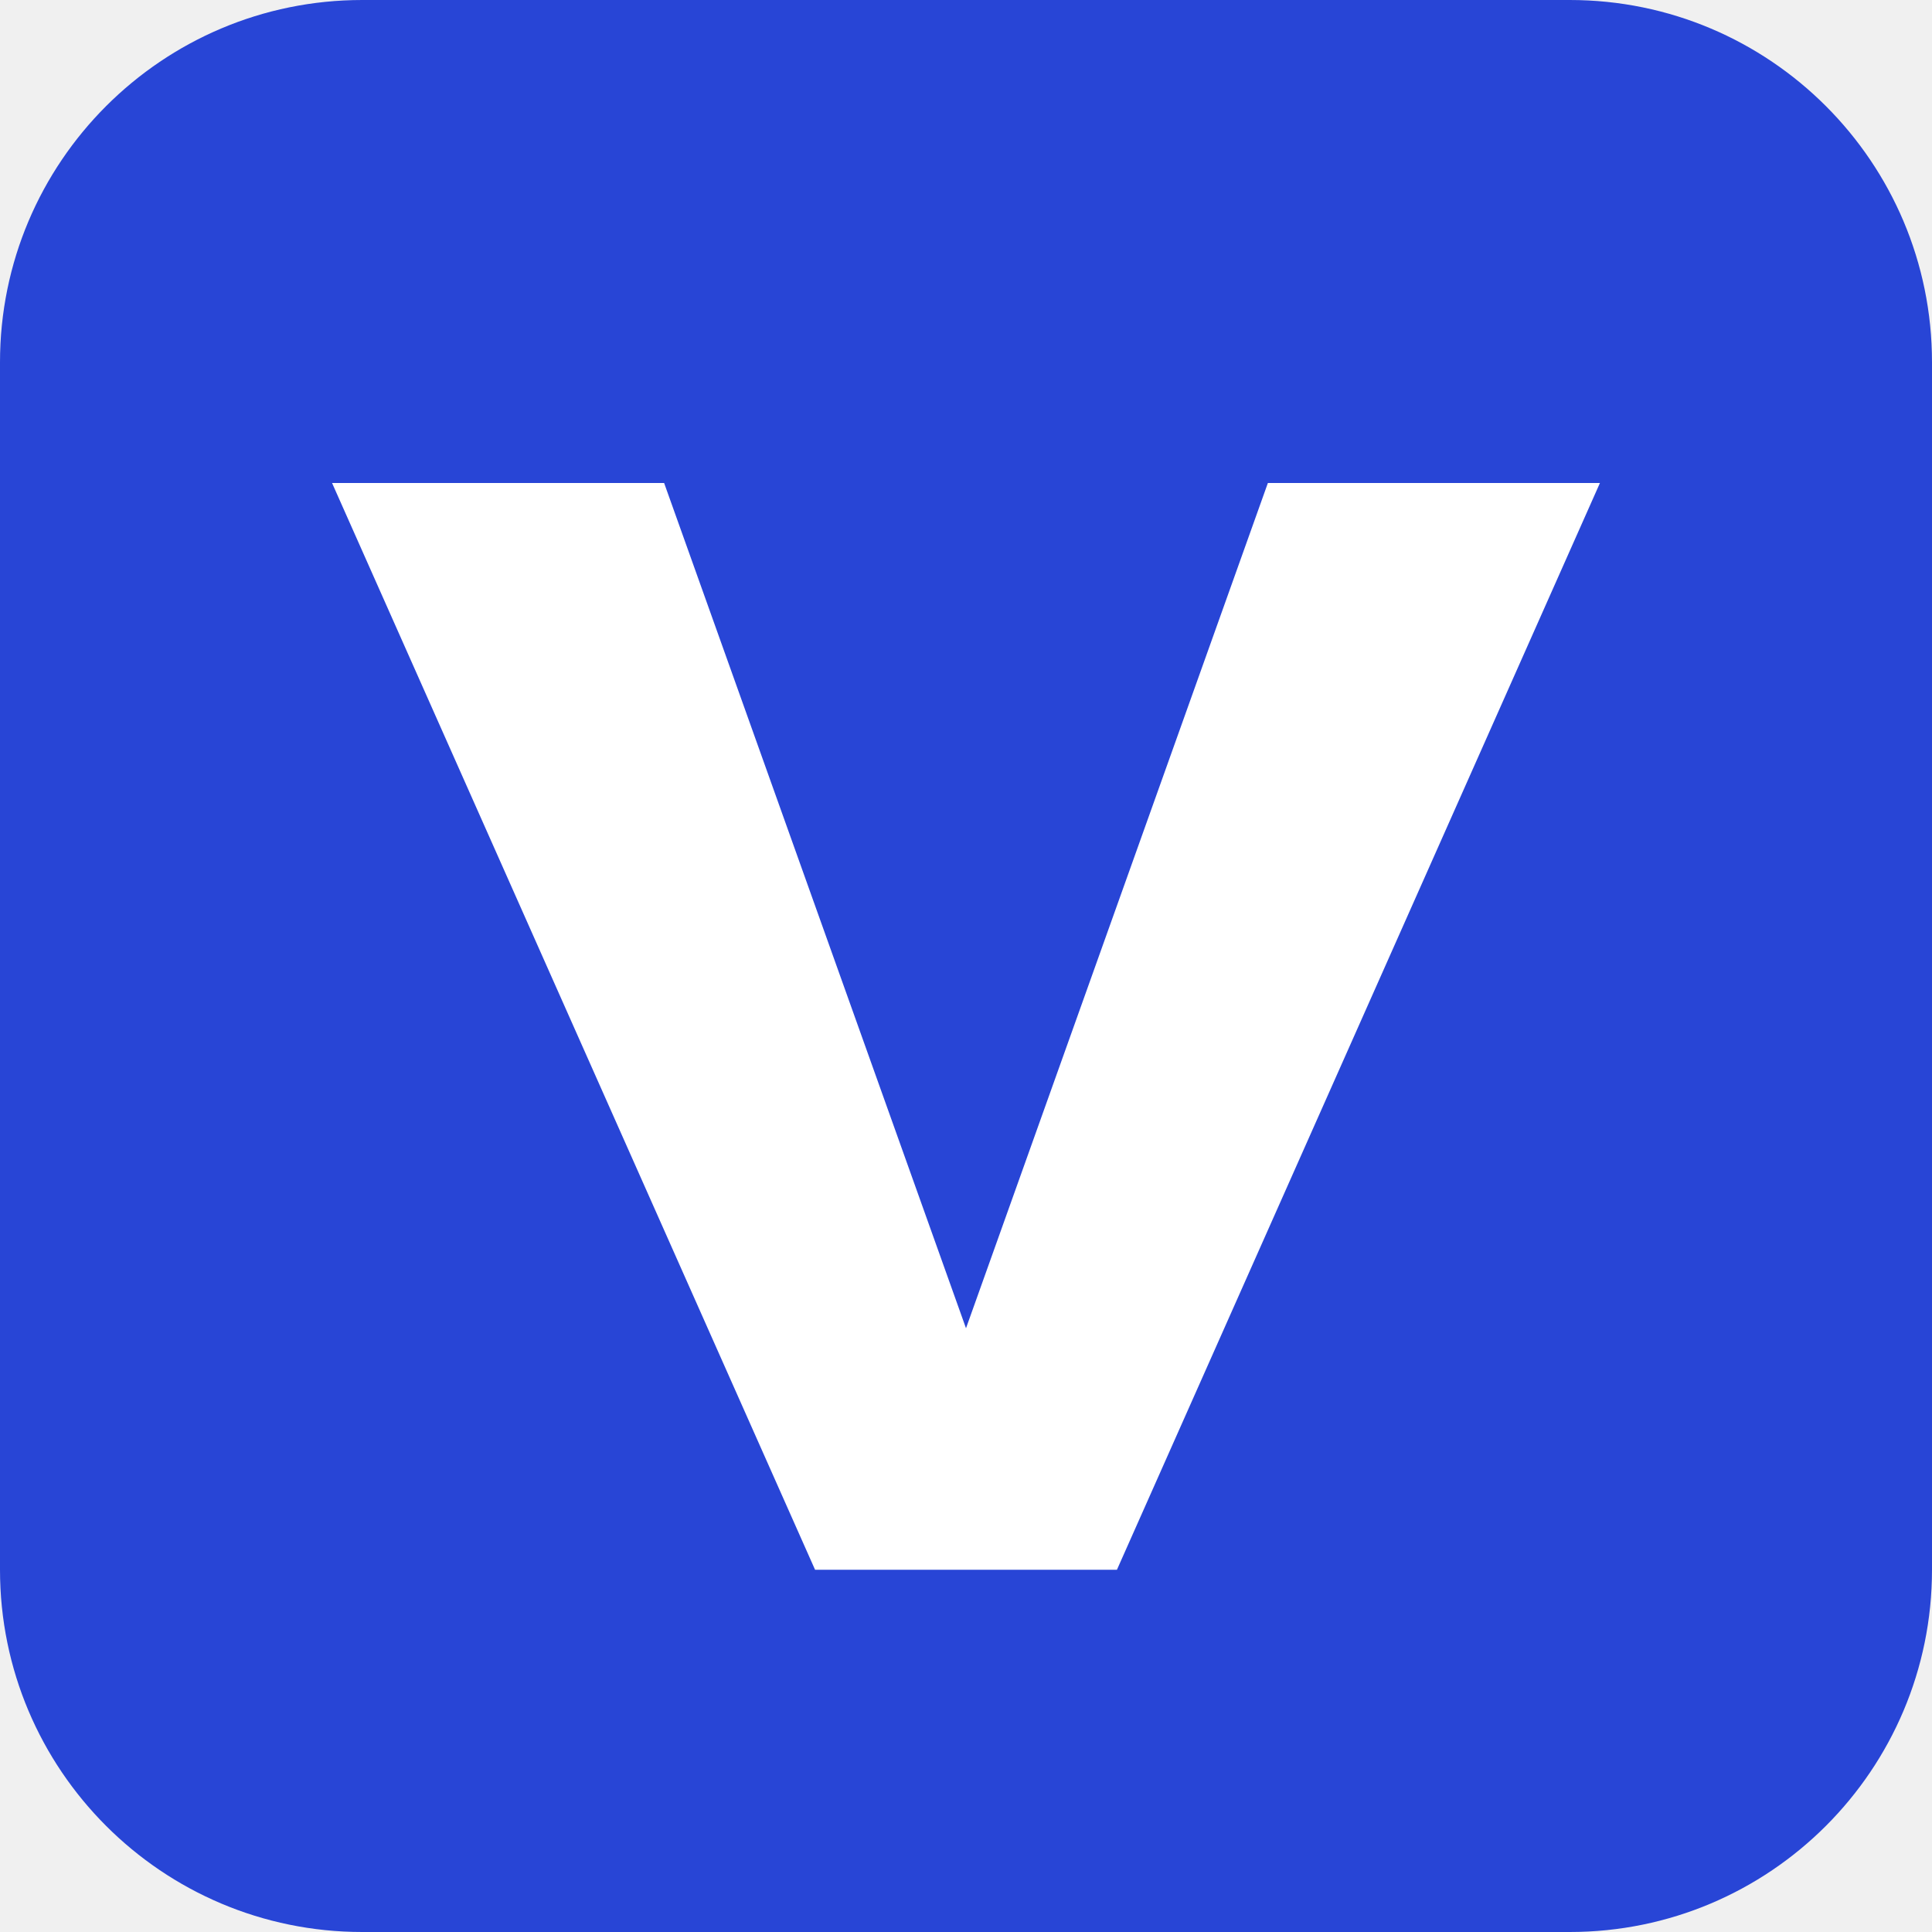
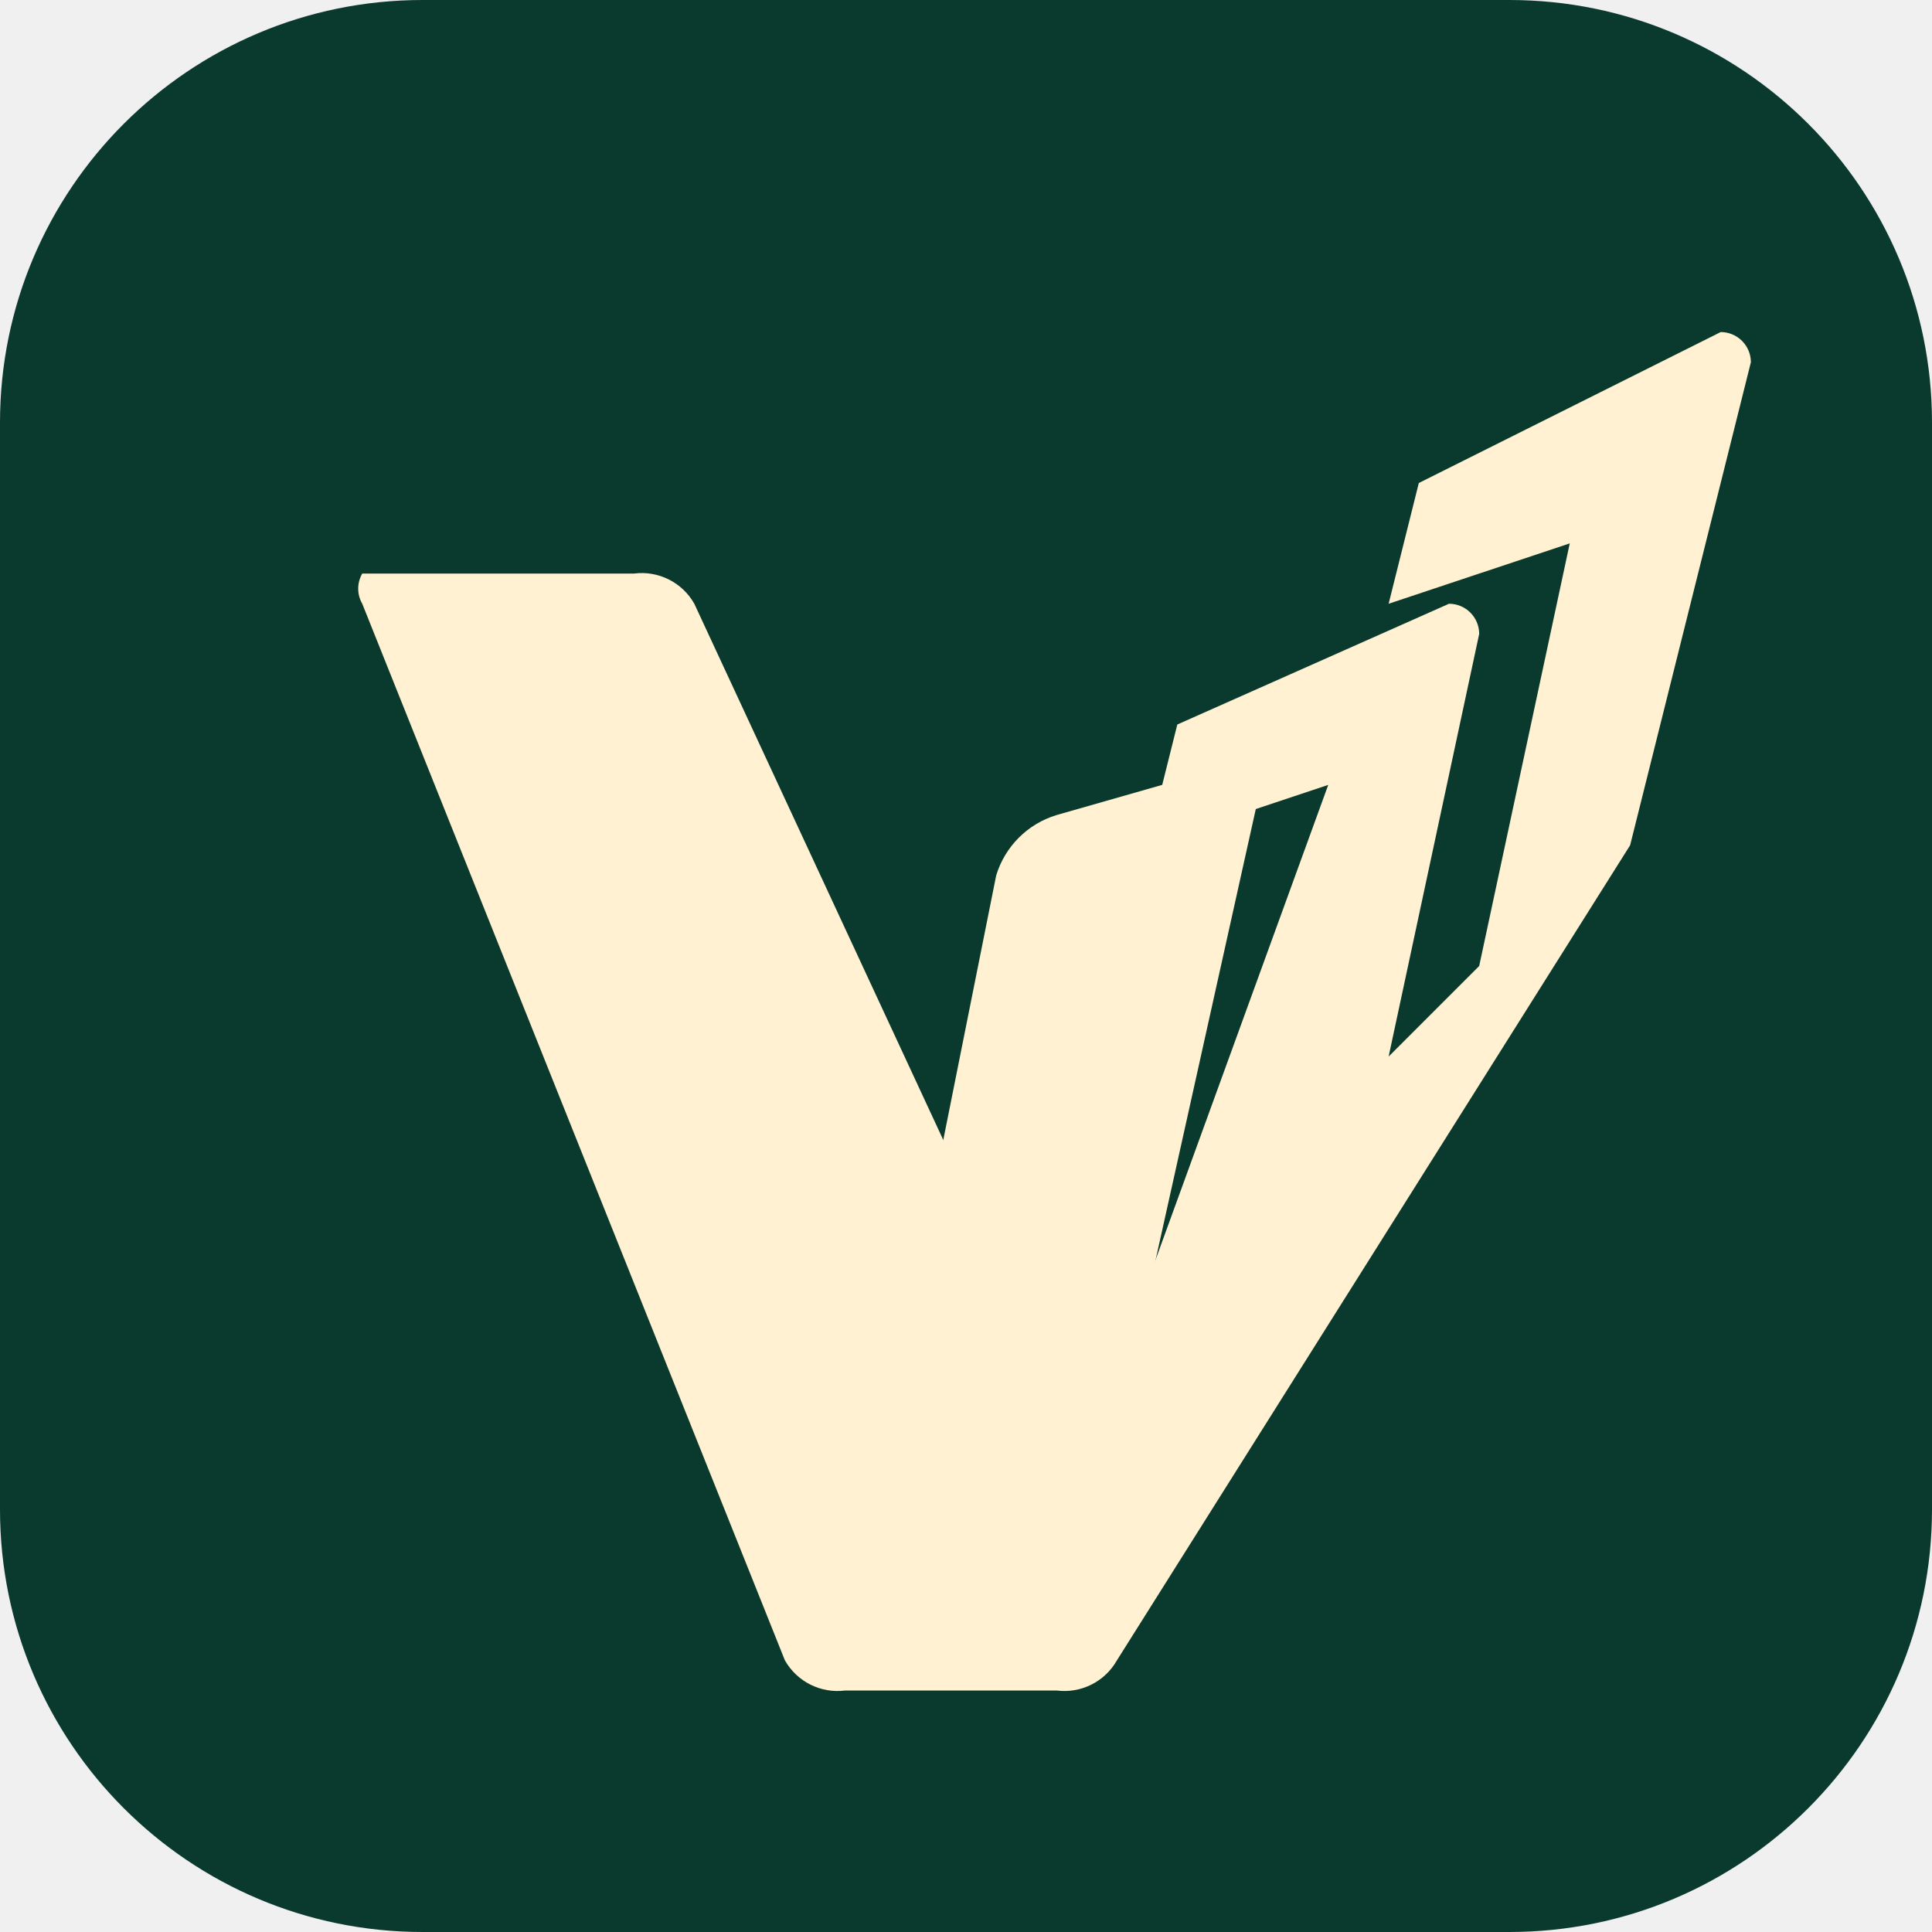
<svg xmlns="http://www.w3.org/2000/svg" viewBox="0 0 64 64">
-   <rect width="64" height="64" rx="12" fill="#2845d6" />
-   <path d="M11 16h11l10 28 10-28h11L37 52H27z" fill="#fff" />
+   <rect width="64" height="64" rx="14" fill="#0a392d" />
+   <path fill="#fff1d2" d="M12 19h9a2 2 0 0 1 2 1l13 28 8-22-6 2 1-4 9-4a1 1 0 0 1 1 1l-3 14 3-3 3-14-6 2 1-4 10-5a1 1 0 0 1 1 1l-4 16-17 27a2 2 0 0 1-2 1h-7a2 2 0 0 1-2-1L12 20a1 1 0 0 1 0-1Z" />
+   <path fill="#fff1d2" d="m31 39 2-10a3 3 0 0 1 2-2l7-2-4 18-2 6Z" />
</svg>
